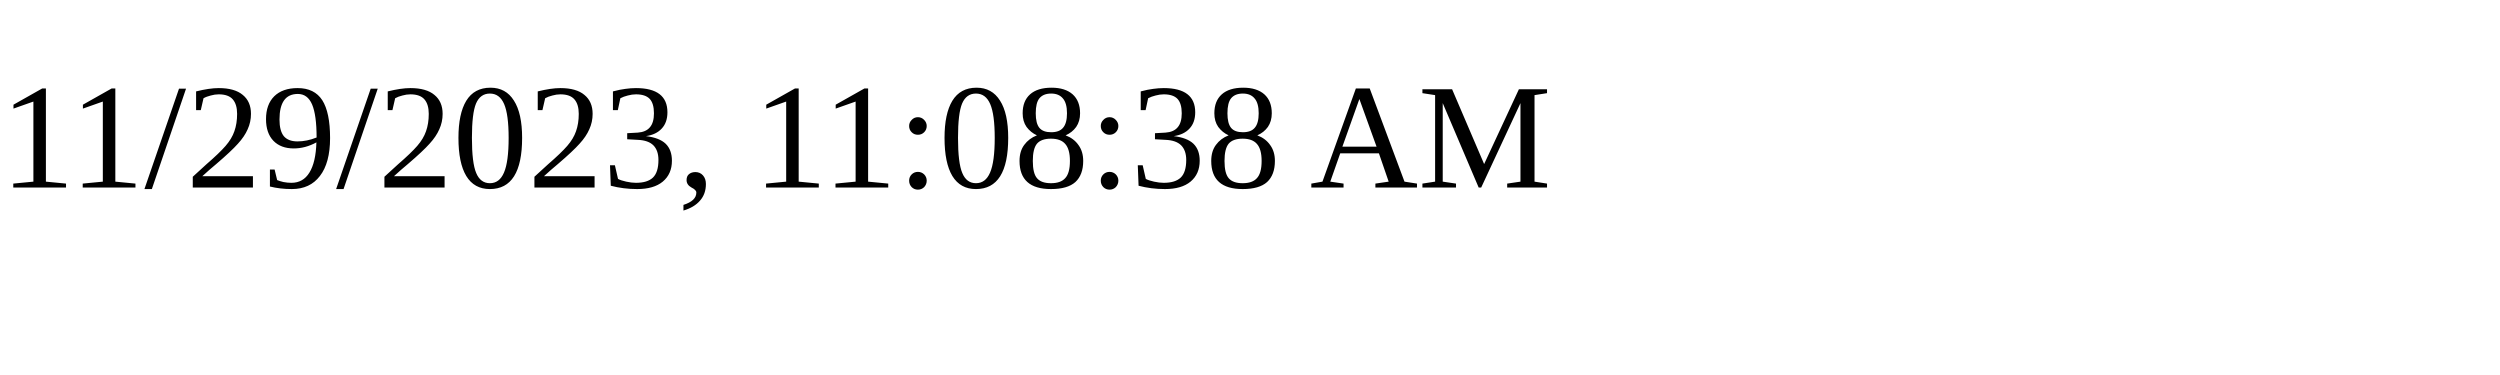
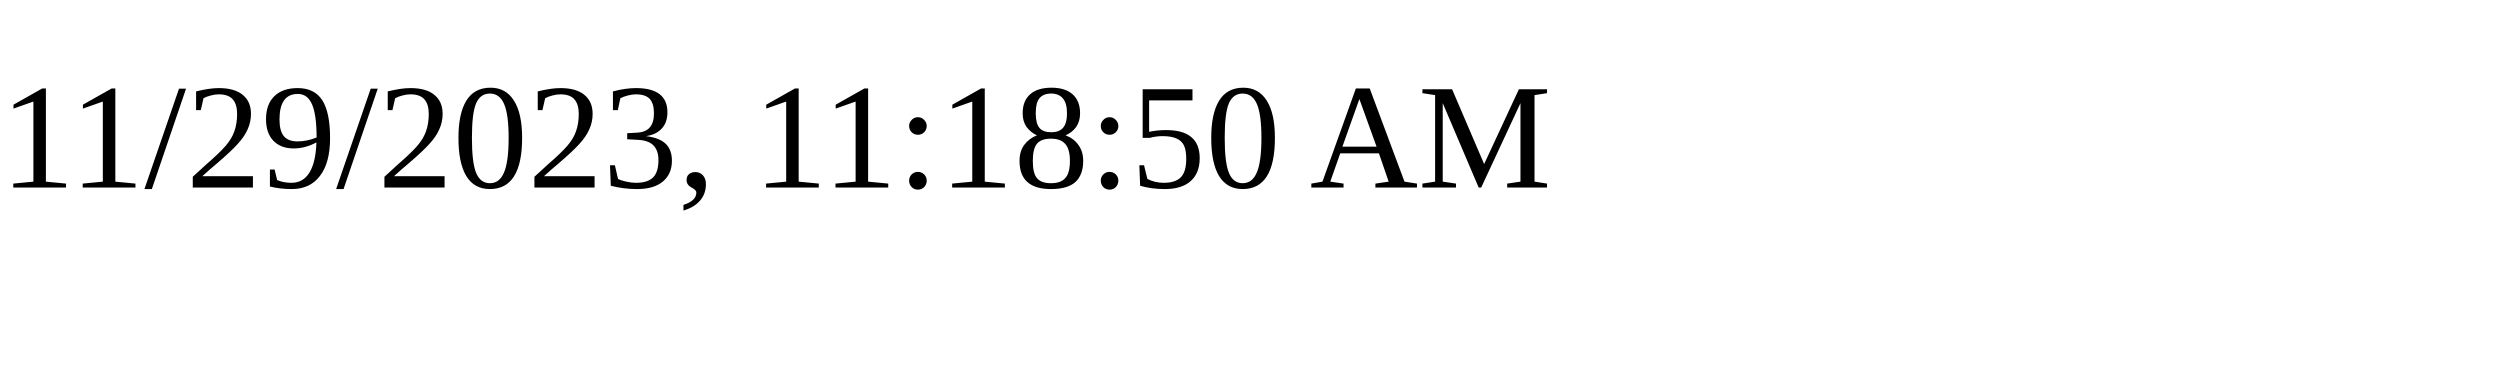
<svg xmlns="http://www.w3.org/2000/svg" height="30" width="200">
-   <text x="0" y="15">11/29/2023, 11:08:38 AM</text>
+   <text x="0" y="15">11/29/2023, 11:18:50 AM</text>
</svg>
